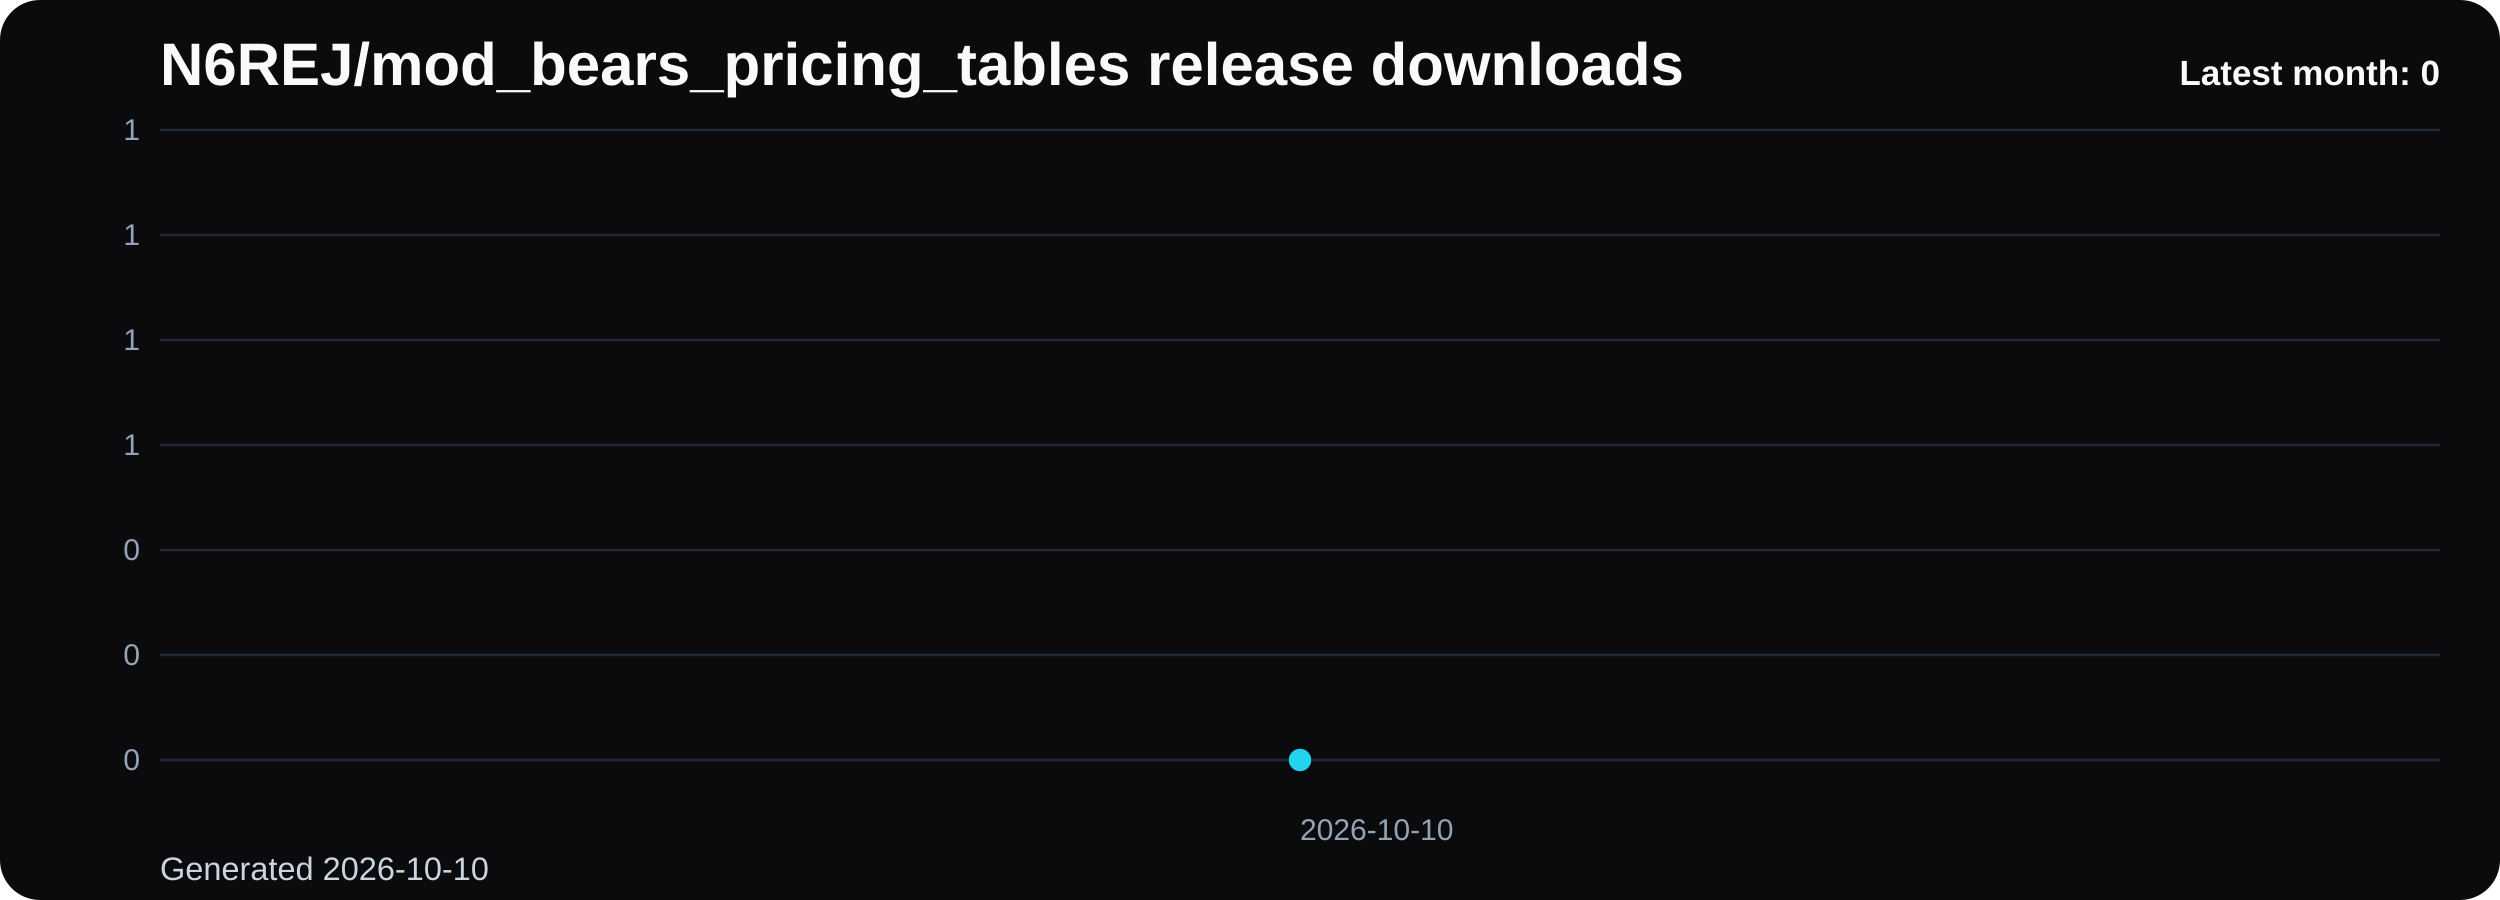
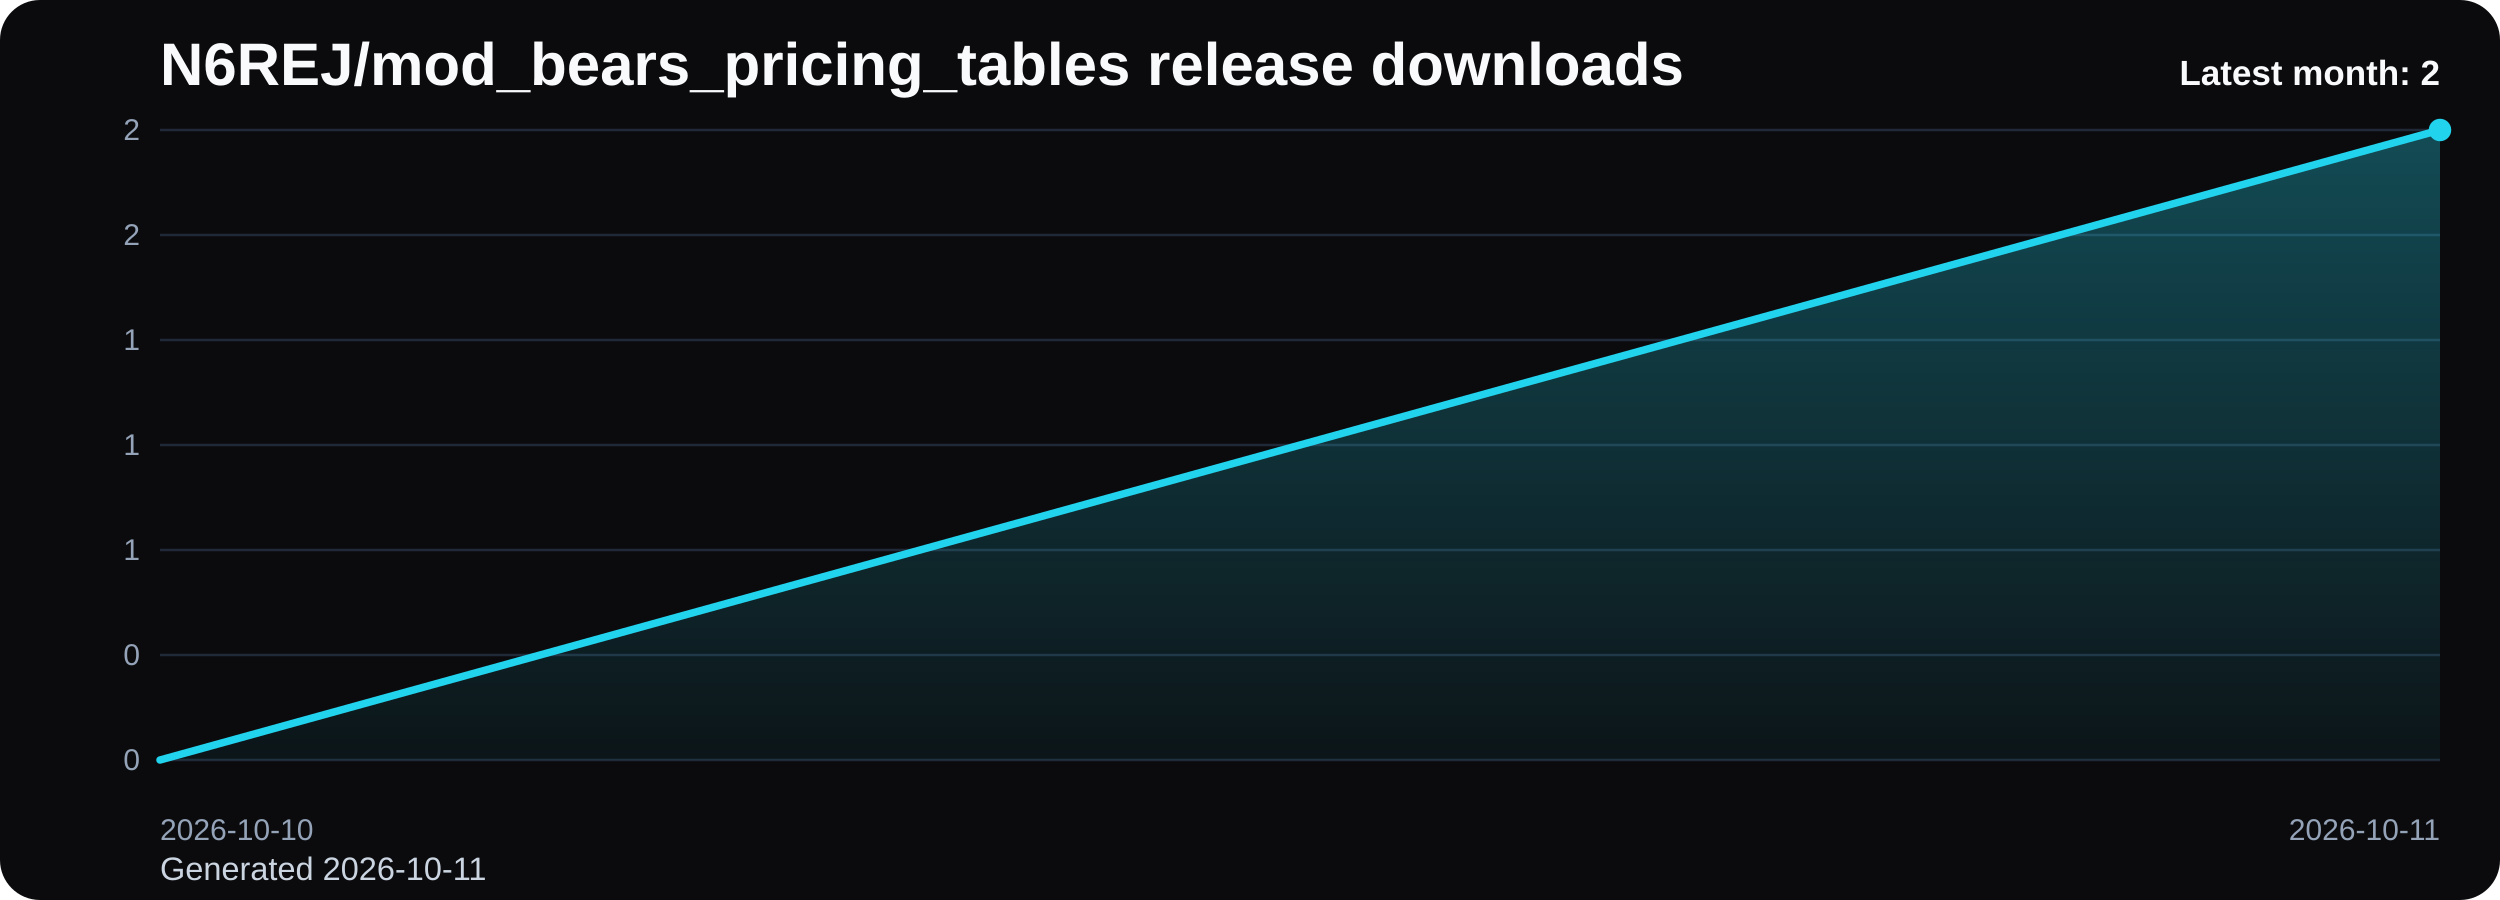
<svg xmlns="http://www.w3.org/2000/svg" viewBox="0 0 1000 360" role="img" aria-label="N6REJ/mod_bears_pricing_tables release downloads chart">
  <defs>
    <linearGradient id="fill-monthly-black" x1="0" y1="0" x2="0" y2="1">
      <stop offset="0%" stop-color="#22d3ee" stop-opacity="0.32" />
      <stop offset="100%" stop-color="#22d3ee" stop-opacity="0.05" />
    </linearGradient>
    <style>
      .bg { fill: #0b0b0d; }
      .title { font: 700 24px Arial, sans-serif; fill: #f8fafc; }
      .sub { font: 400 13px Arial, sans-serif; fill: #cbd5e1; }
      .grid { stroke: #1f2937; stroke-width: 1; }
      .axis { font: 400 12px Arial, sans-serif; fill: #94a3b8; }
      .line { fill: none; stroke: #22d3ee; stroke-width: 3; stroke-linecap: round; stroke-linejoin: round; }
      .dot { fill: #22d3ee; }
      .value { font: 600 11px Arial, sans-serif; fill: #cbd5e1; }
      .latest { font: 700 14px Arial, sans-serif; fill: #f8fafc; }
    </style>
  </defs>
  <rect class="bg" x="0" y="0" width="1000" height="360" rx="16" />
  <text class="title" x="64" y="34">N6REJ/mod_bears_pricing_tables release downloads</text>
-   <text class="sub" x="64" y="352">Generated 2026-10-10</text>
+   <text class="sub" x="64" y="352">Generated 2026-10-11</text>
  <line x1="64" y1="52.00" x2="976" y2="52.00" class="grid" />
-   <text x="56" y="56.00" text-anchor="end" class="axis">1</text>
+   <text x="56" y="56.00" text-anchor="end" class="axis">2</text>
  <line x1="64" y1="94.00" x2="976" y2="94.00" class="grid" />
-   <text x="56" y="98.00" text-anchor="end" class="axis">1</text>
+   <text x="56" y="98.00" text-anchor="end" class="axis">2</text>
  <line x1="64" y1="136.00" x2="976" y2="136.00" class="grid" />
  <text x="56" y="140.00" text-anchor="end" class="axis">1</text>
  <line x1="64" y1="178.00" x2="976" y2="178.00" class="grid" />
  <text x="56" y="182.00" text-anchor="end" class="axis">1</text>
  <line x1="64" y1="220.00" x2="976" y2="220.00" class="grid" />
-   <text x="56" y="224.00" text-anchor="end" class="axis">0</text>
+   <text x="56" y="224.00" text-anchor="end" class="axis">1</text>
  <line x1="64" y1="262.00" x2="976" y2="262.00" class="grid" />
  <text x="56" y="266.00" text-anchor="end" class="axis">0</text>
  <line x1="64" y1="304.00" x2="976" y2="304.00" class="grid" />
  <text x="56" y="308.00" text-anchor="end" class="axis">0</text>
-   <path d="M 520.00 304 L 520.00 304.00 L 520.00 304 Z" fill="url(#fill-monthly-black)" />
-   <polyline class="line" points="520.00,304.00" />
-   <circle class="dot" cx="520.00" cy="304.00" r="4.5" />
-   <text class="axis" x="520.00" y="336" text-anchor="start">2026-10-10</text>
-   <text class="latest" x="976" y="34" text-anchor="end">Latest month: 0</text>
+   <path d="M 64.00 304 L 64.00 304.00 L 976.00 52.00 L 976.00 304 Z" fill="url(#fill-monthly-black)" />
+   <polyline class="line" points="64.00,304.00 976.00,52.00" />
+   <circle class="dot" cx="976.00" cy="52.00" r="4.5" />
+   <text class="axis" x="64.00" y="336" text-anchor="start">2026-10-10</text>
+   <text class="axis" x="976.00" y="336" text-anchor="end">2026-10-11</text>
+   <text class="latest" x="976" y="34" text-anchor="end">Latest month: 2</text>
</svg>
